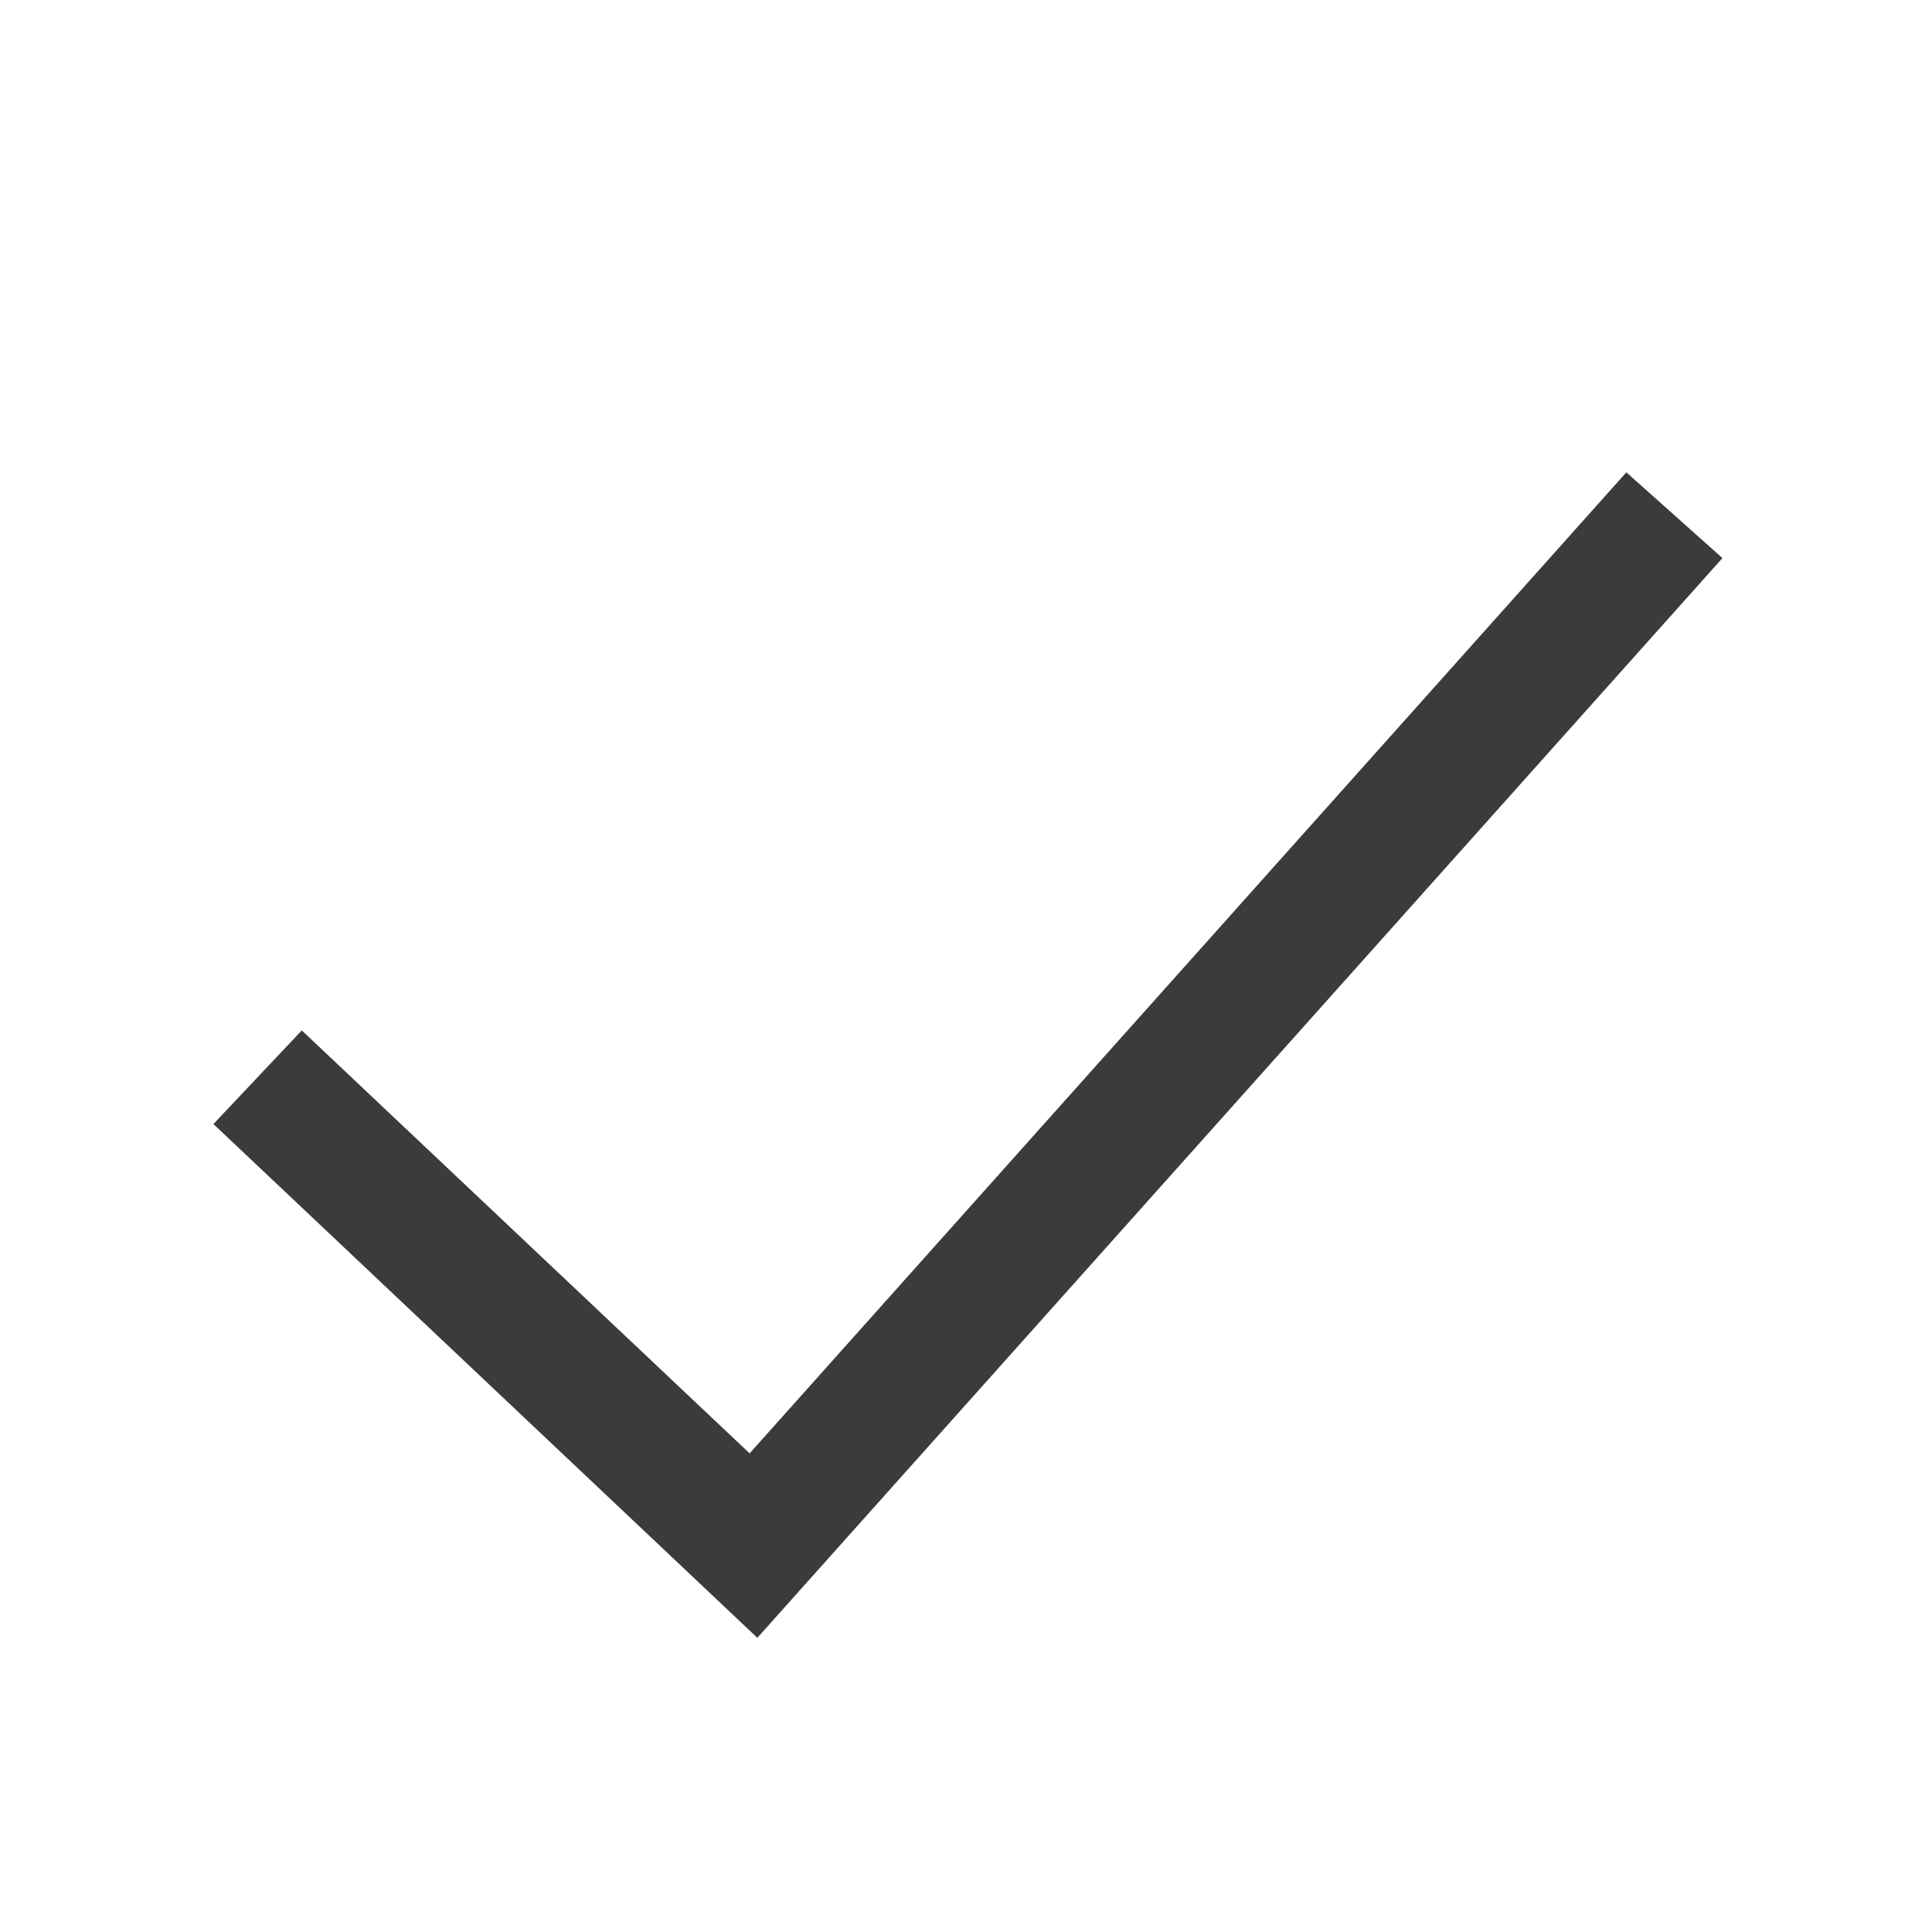
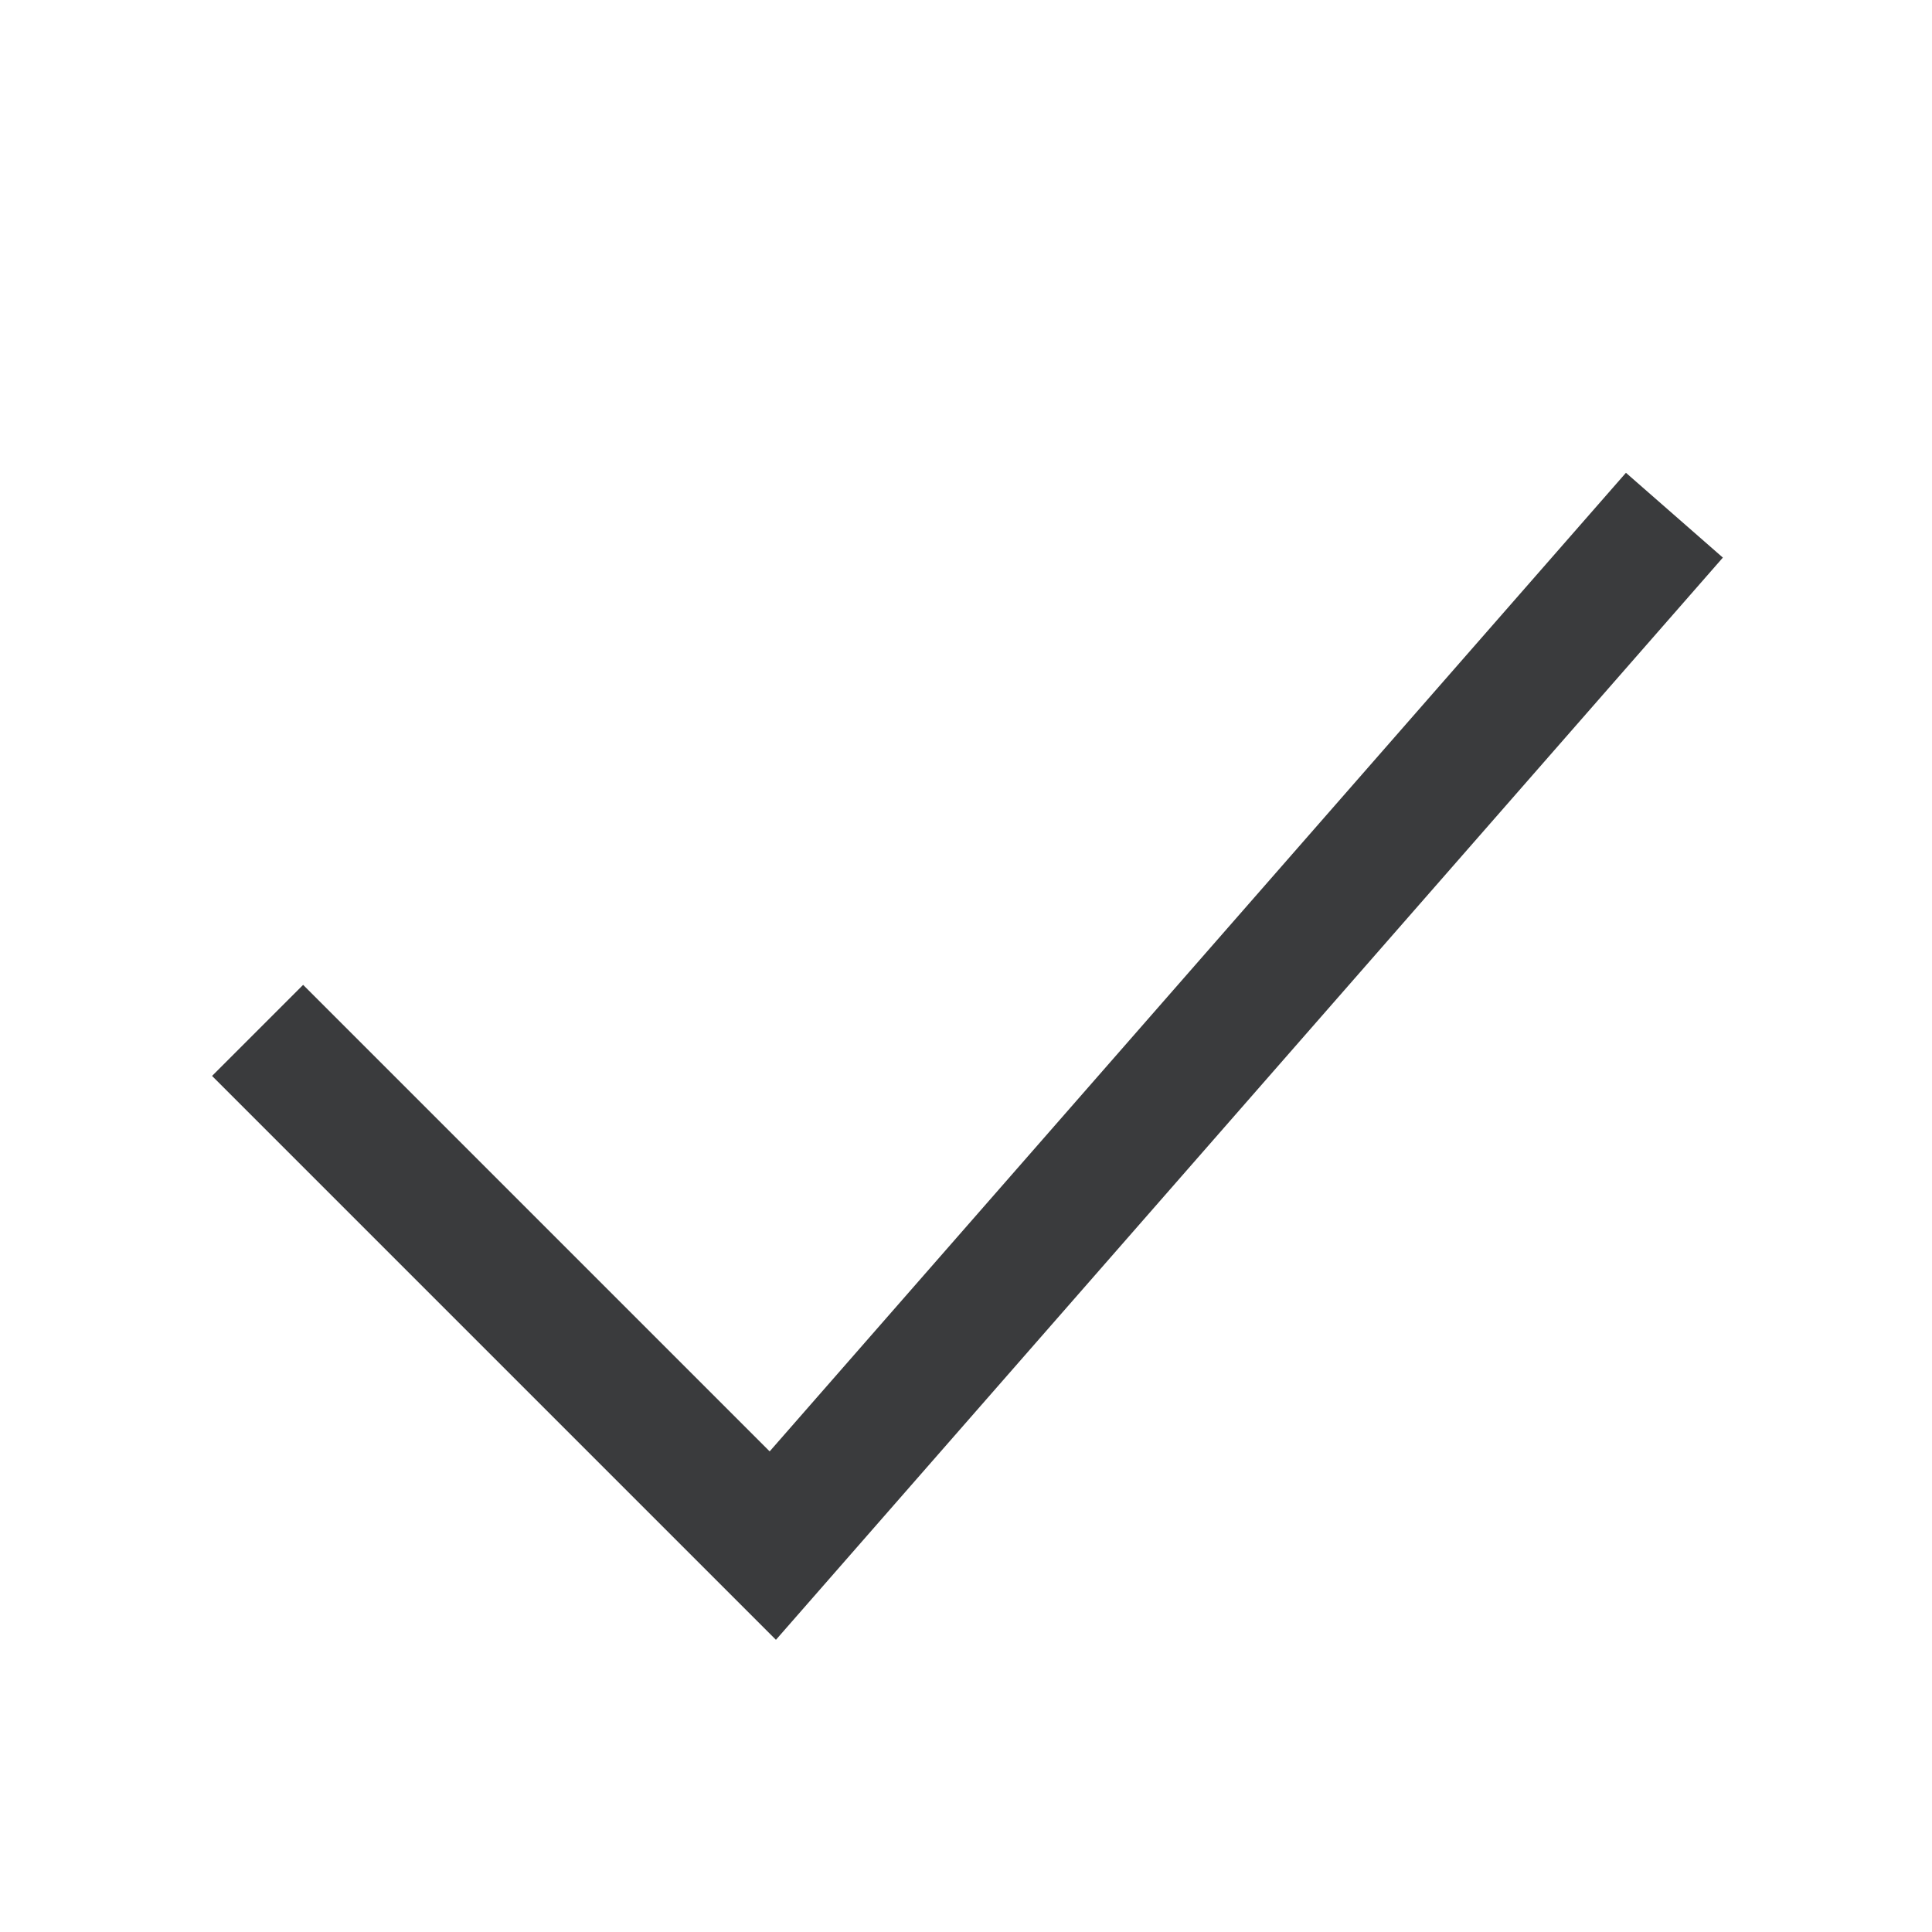
<svg xmlns="http://www.w3.org/2000/svg" width="15" height="15" viewBox="0 0 15 15" fill="none">
-   <path fill-rule="evenodd" clip-rule="evenodd" d="M13.373 4.333L5.88 12.716L1.657 8.727L2.343 8L5.82 11.284L12.627 3.667L13.373 4.333Z" fill="#3A3B3D" />
+   <path d="M2 8L6 12L13 4" stroke="#3A3B3D" />
</svg>
